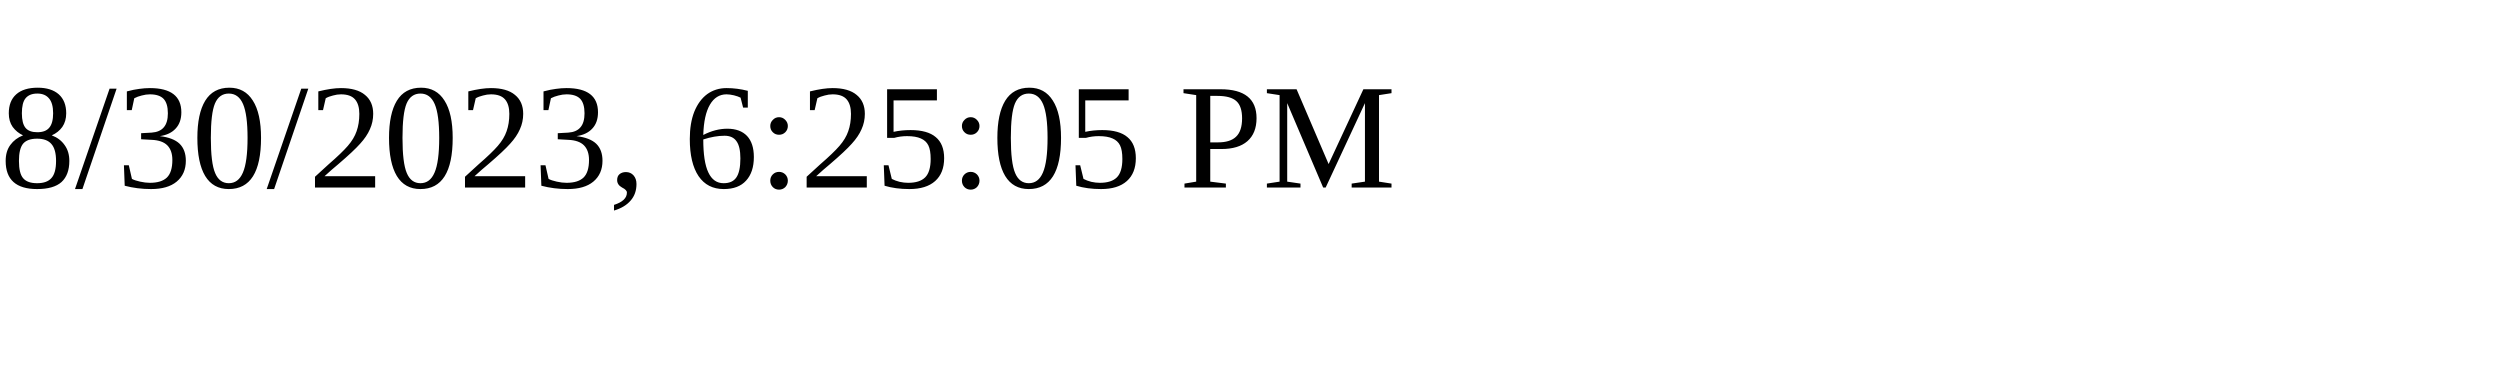
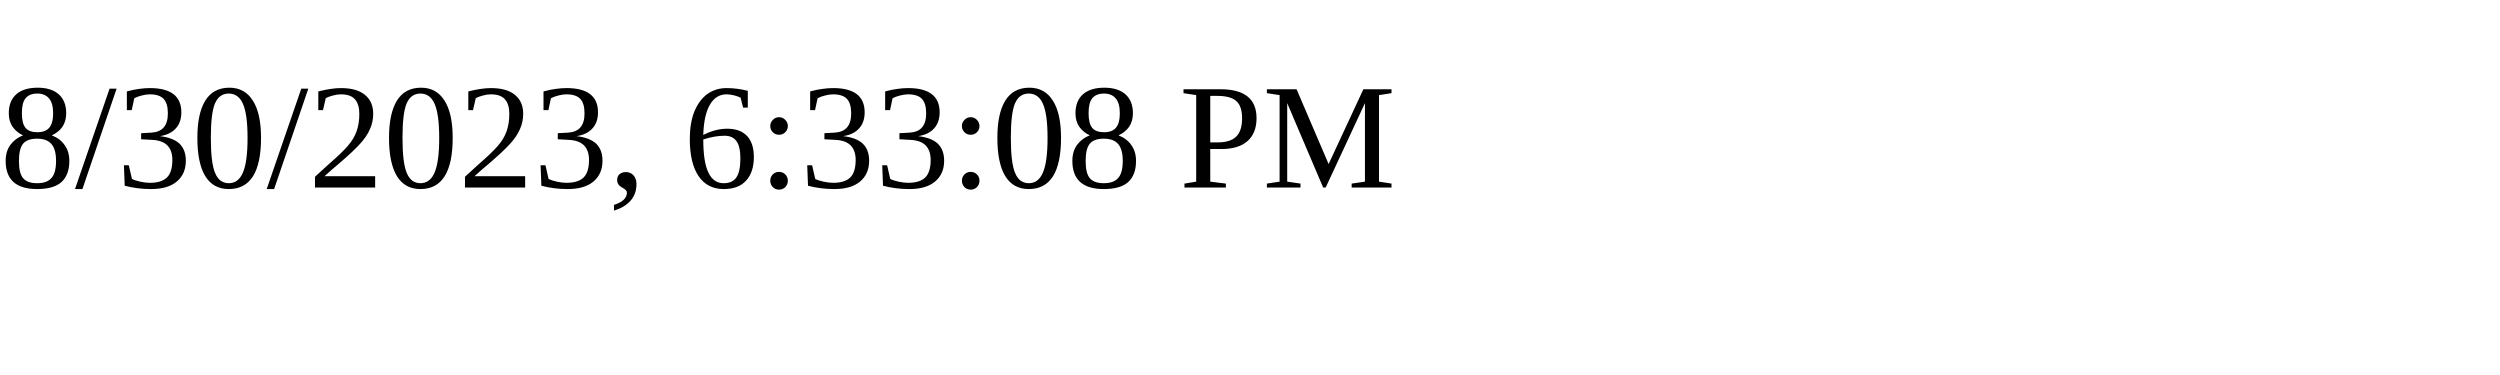
<svg xmlns="http://www.w3.org/2000/svg" height="30" width="200">
-   <text x="0" y="15">8/30/2023, 6:25:05 PM</text>
+   <text x="0" y="15">8/30/2023, 6:33:08 PM</text>
</svg>
